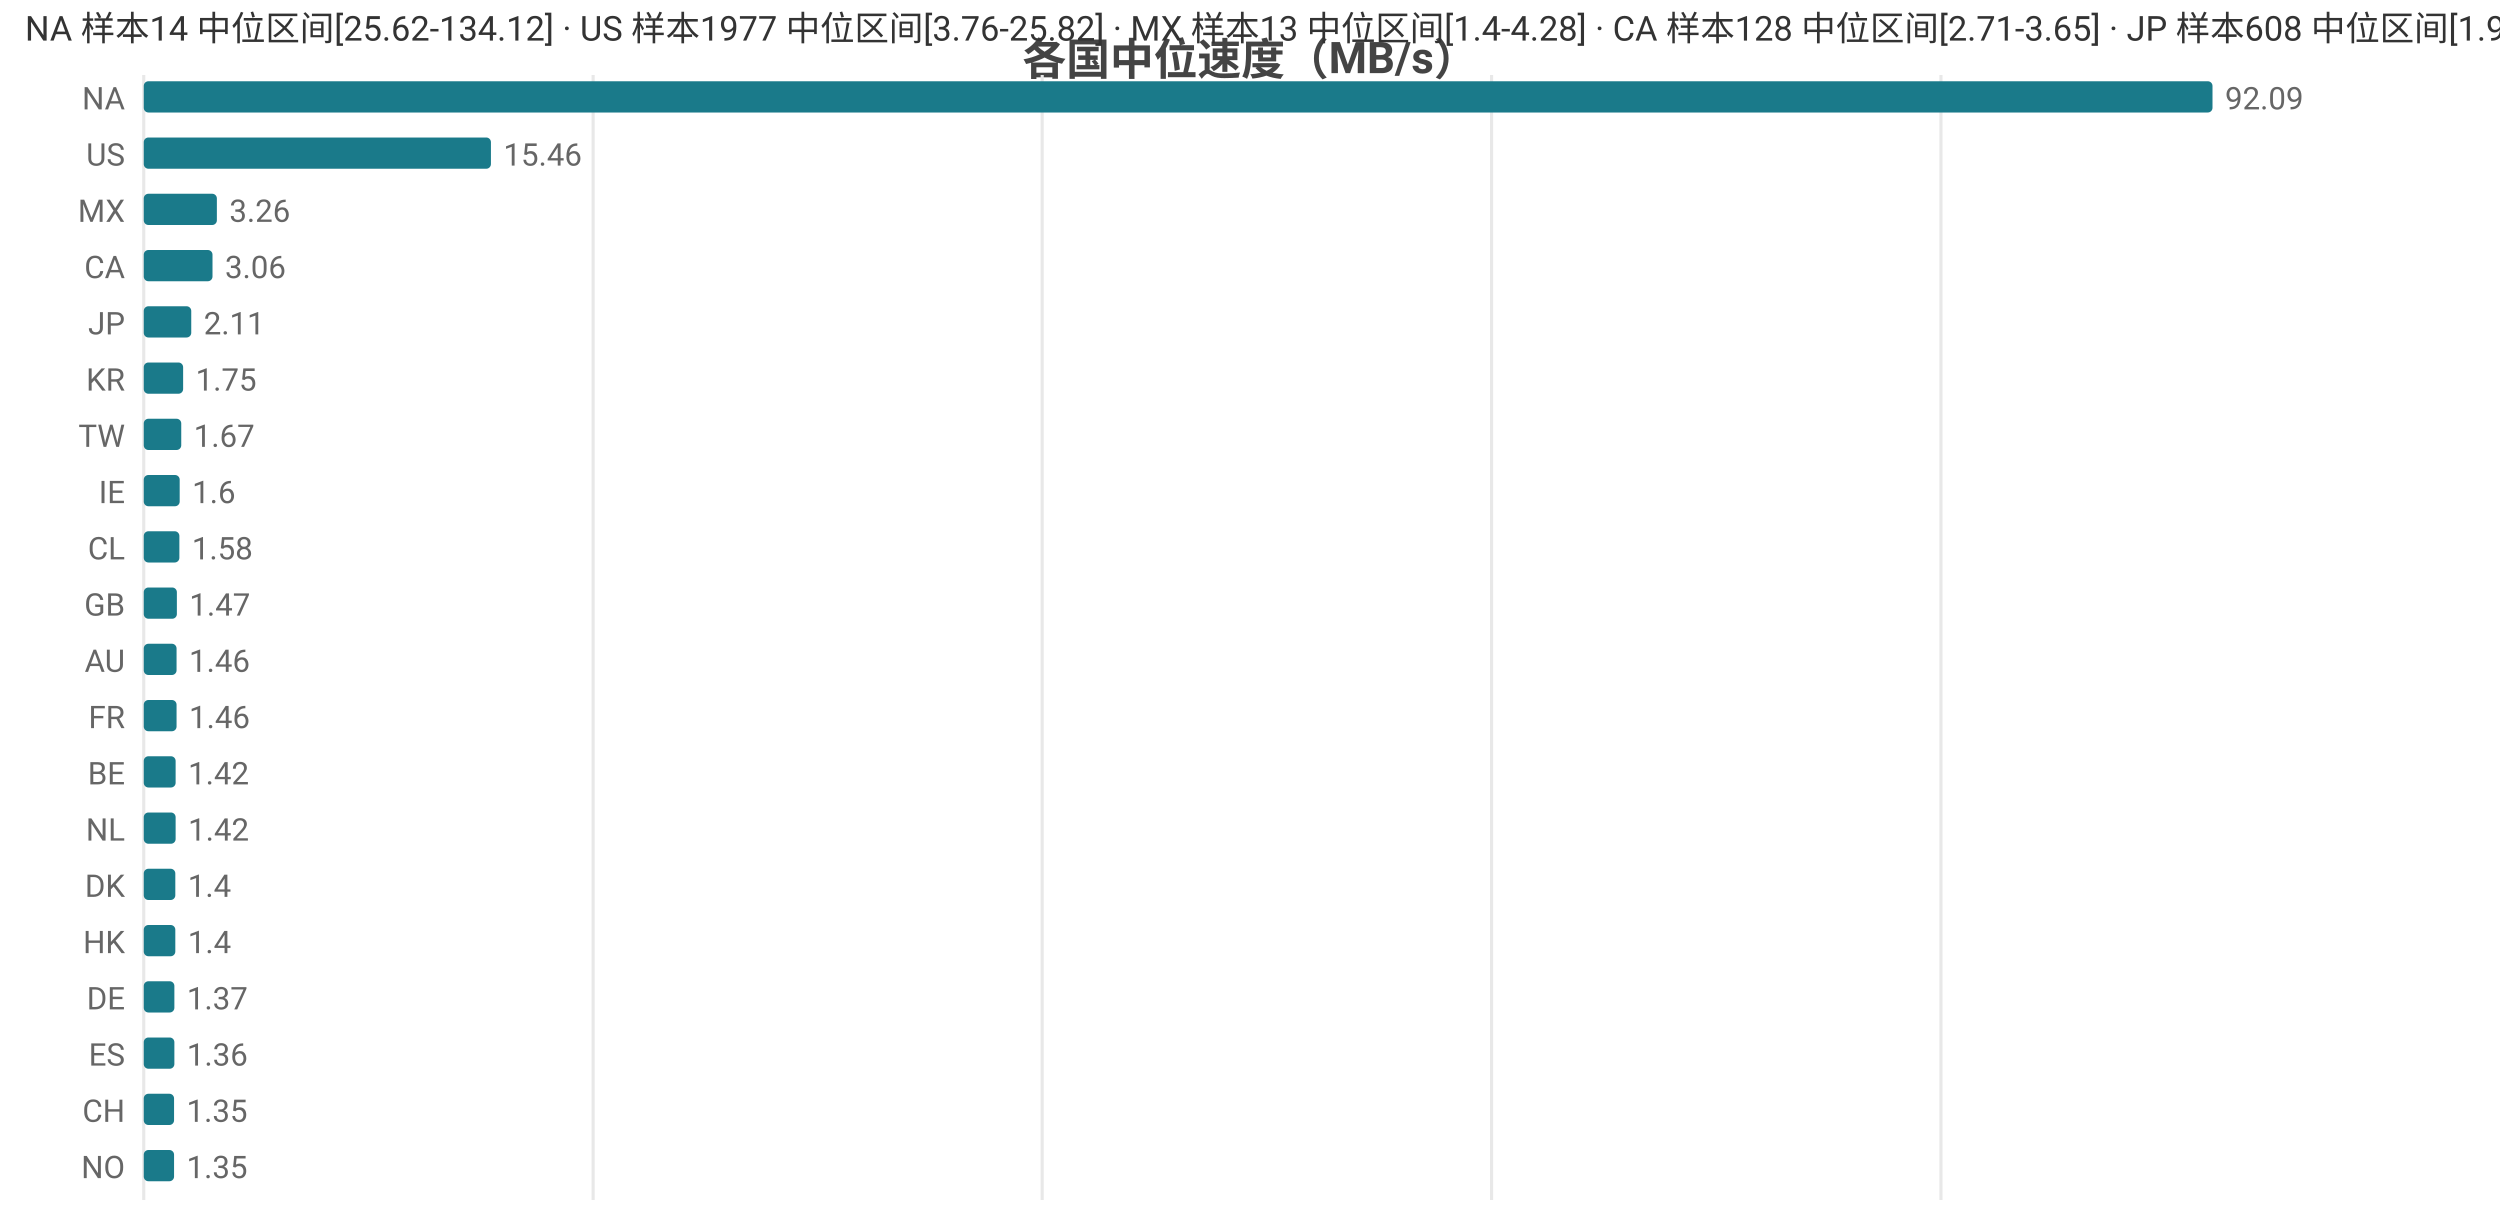
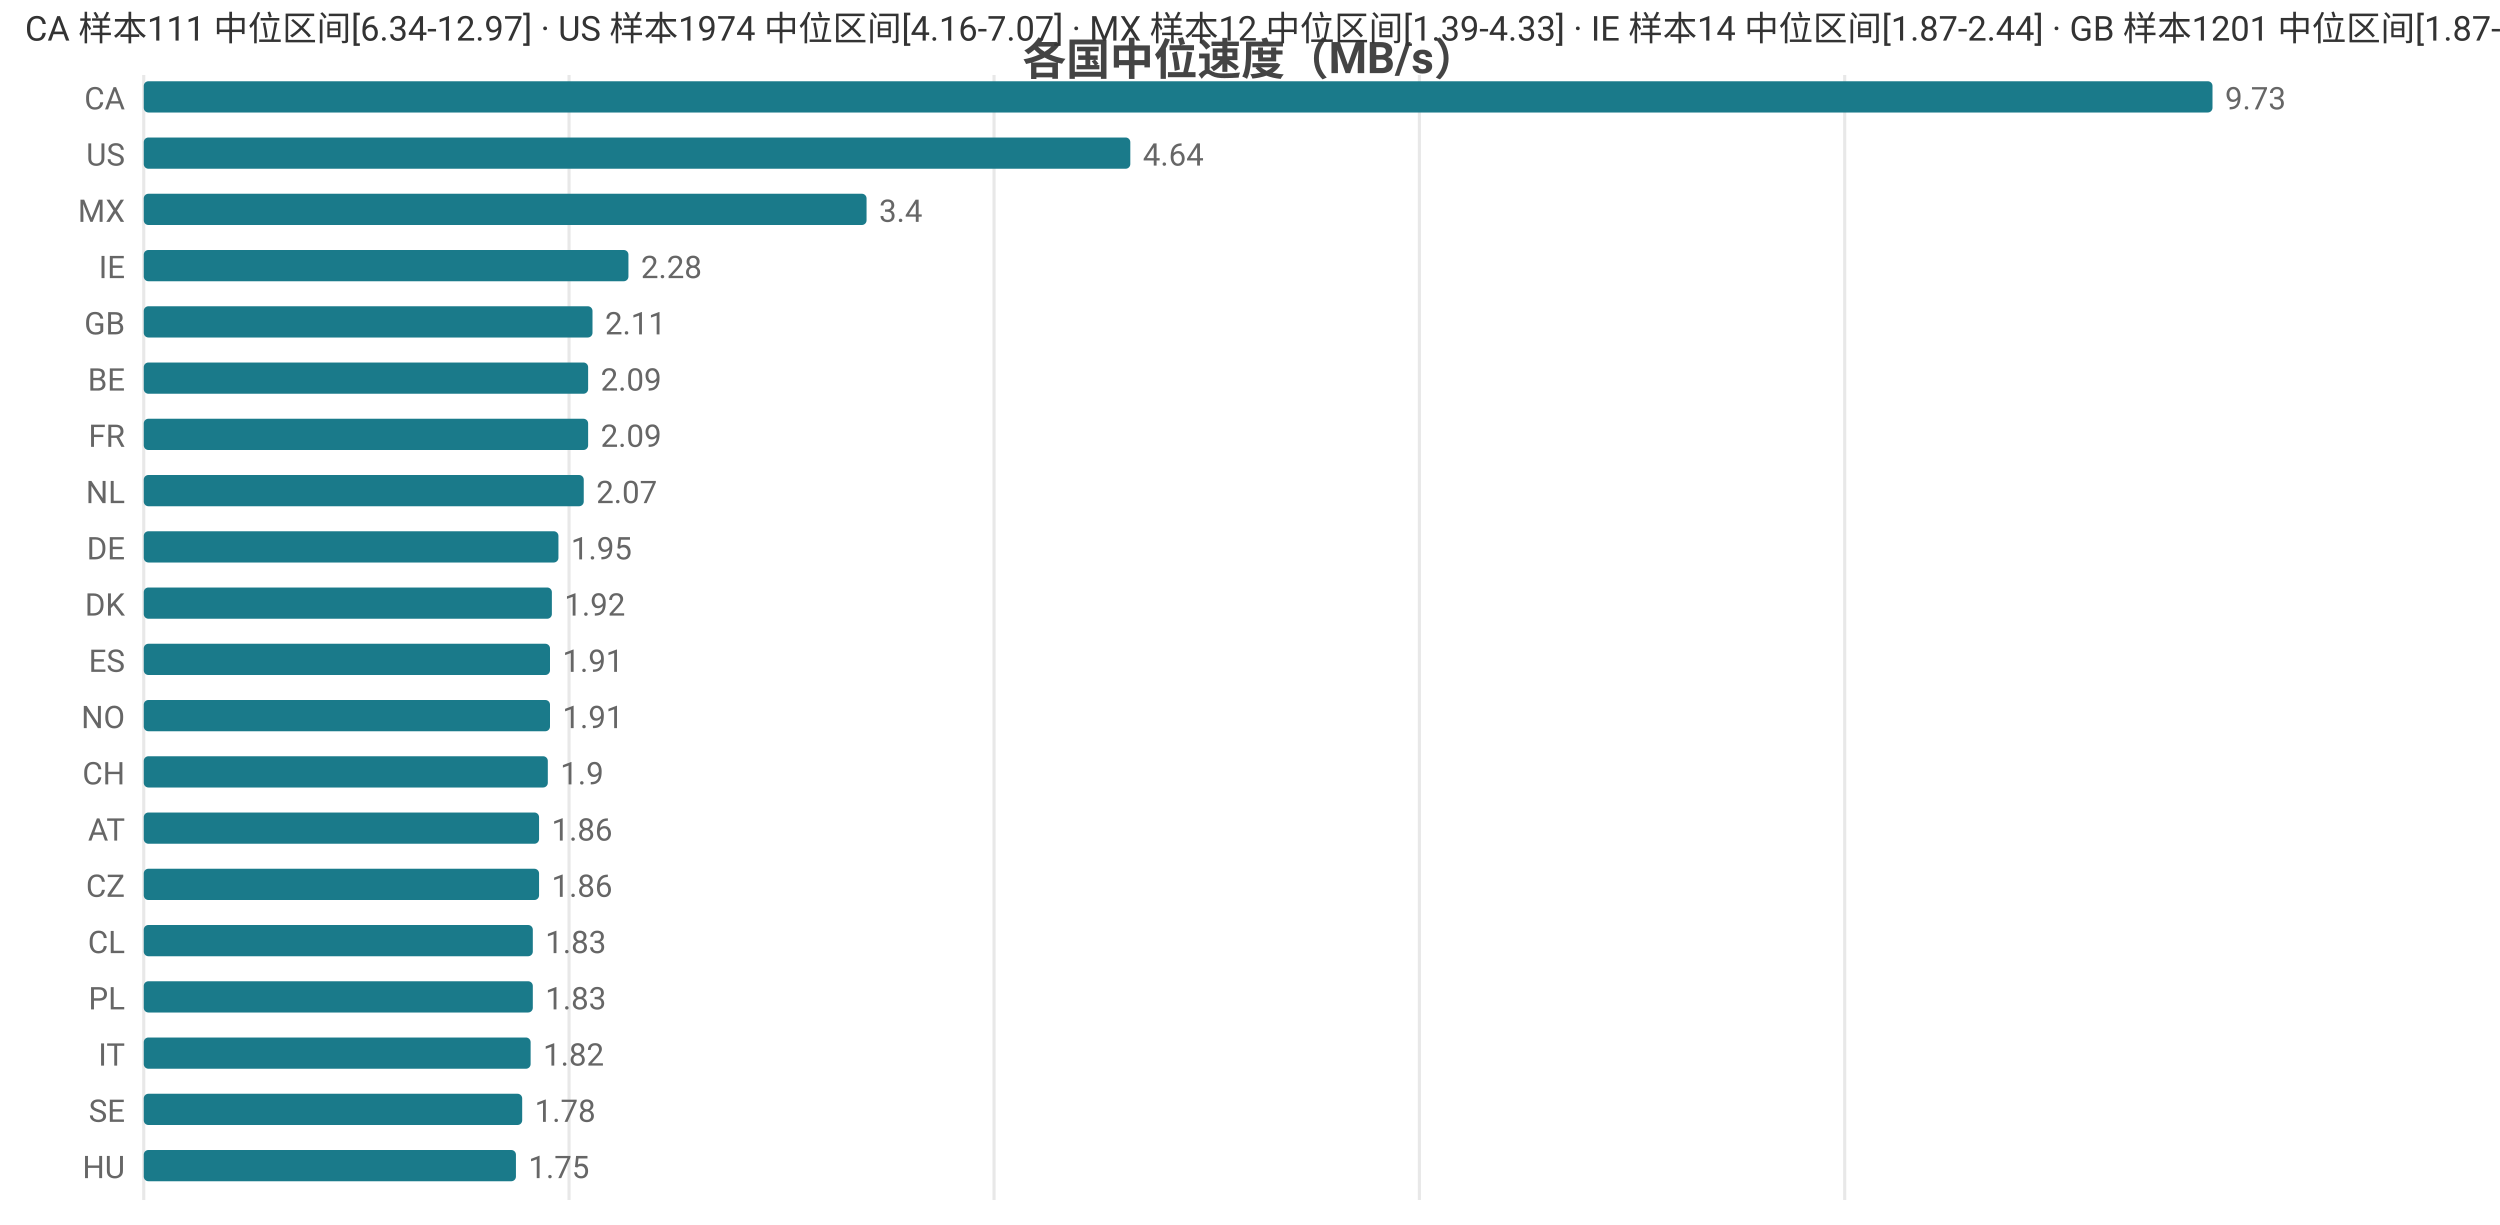
<svg xmlns="http://www.w3.org/2000/svg" width="800" height="392" viewBox="0 0 800 392">
  <rect width="800" height="392" fill="#ffffff" />
  <style>text{font-family:system-ui,-apple-system,'Segoe UI',Roboto,'PingFang SC','Microsoft YaHei','Noto Sans CJK SC',sans-serif}.g{stroke:#e8e8e8;stroke-width:1}.a{stroke:#999;stroke-width:1}.t{font-size:10px;fill:#666}.m{font-size:10px;text-anchor:middle;fill:#666}.e{font-size:10px;text-anchor:end;fill:#666}.l{font-size:11px;fill:#333}.tt{font-size:14px;font-weight:600;text-anchor:middle;fill:#444}.em{font-size:13px;text-anchor:middle;fill:#999}</style>
  <text class="tt" x="400.0" y="24">各国中位速度（MB/s）</text>
  <line class="g" x1="46" y1="24" x2="46" y2="384" />
-   <line class="g" x1="189.8" y1="24" x2="189.8" y2="384" />
-   <line class="g" x1="333.5" y1="24" x2="333.5" y2="384" />
-   <line class="g" x1="477.3" y1="24" x2="477.3" y2="384" />
-   <line class="g" x1="621.1" y1="24" x2="621.1" y2="384" />
-   <text class="e" x="40" y="35">NA</text>
+   <line class="g" x1="182.1" y1="24" x2="182.1" y2="384" />
+   <line class="g" x1="318.1" y1="24" x2="318.1" y2="384" />
+   <line class="g" x1="454.2" y1="24" x2="454.2" y2="384" />
+   <line class="g" x1="590.3" y1="24" x2="590.3" y2="384" />
+   <text class="e" x="40" y="35">CA</text>
  <rect x="46" y="26" width="662" height="10" fill="#1a7a8a" rx="1.5" />
-   <text class="t" x="712" y="35">92.09</text>
+   <text class="t" x="712" y="35">9.73</text>
  <text class="e" x="40" y="53">US</text>
-   <rect x="46" y="44" width="111.1" height="10" fill="#1a7a8a" rx="1.5" />
-   <text class="t" x="161.1" y="53">15.46</text>
+   <rect x="46" y="44" width="315.7" height="10" fill="#1a7a8a" rx="1.5" />
+   <text class="t" x="365.7" y="53">4.64</text>
  <text class="e" x="40" y="71">MX</text>
-   <rect x="46" y="62" width="23.4" height="10" fill="#1a7a8a" rx="1.5" />
-   <text class="t" x="73.4" y="71">3.26</text>
-   <text class="e" x="40" y="89">CA</text>
-   <rect x="46" y="80" width="22.0" height="10" fill="#1a7a8a" rx="1.5" />
-   <text class="t" x="72.0" y="89">3.06</text>
-   <text class="e" x="40" y="107">JP</text>
-   <rect x="46" y="98" width="15.2" height="10" fill="#1a7a8a" rx="1.5" />
-   <text class="t" x="65.2" y="107">2.11</text>
-   <text class="e" x="40" y="125">KR</text>
-   <rect x="46" y="116" width="12.6" height="10" fill="#1a7a8a" rx="1.5" />
-   <text class="t" x="62.6" y="125">1.75</text>
-   <text class="e" x="40" y="143">TW</text>
-   <rect x="46" y="134" width="12.0" height="10" fill="#1a7a8a" rx="1.5" />
-   <text class="t" x="62.0" y="143">1.67</text>
-   <text class="e" x="40" y="161">IE</text>
-   <rect x="46" y="152" width="11.5" height="10" fill="#1a7a8a" rx="1.5" />
-   <text class="t" x="61.5" y="161">1.6</text>
-   <text class="e" x="40" y="179">CL</text>
-   <rect x="46" y="170" width="11.4" height="10" fill="#1a7a8a" rx="1.5" />
-   <text class="t" x="61.4" y="179">1.58</text>
-   <text class="e" x="40" y="197">GB</text>
-   <rect x="46" y="188" width="10.6" height="10" fill="#1a7a8a" rx="1.5" />
-   <text class="t" x="60.6" y="197">1.47</text>
-   <text class="e" x="40" y="215">AU</text>
-   <rect x="46" y="206" width="10.5" height="10" fill="#1a7a8a" rx="1.5" />
-   <text class="t" x="60.5" y="215">1.46</text>
-   <text class="e" x="40" y="233">FR</text>
-   <rect x="46" y="224" width="10.5" height="10" fill="#1a7a8a" rx="1.5" />
-   <text class="t" x="60.5" y="233">1.46</text>
-   <text class="e" x="40" y="251">BE</text>
-   <rect x="46" y="242" width="10.2" height="10" fill="#1a7a8a" rx="1.5" />
-   <text class="t" x="60.2" y="251">1.42</text>
-   <text class="e" x="40" y="269">NL</text>
-   <rect x="46" y="260" width="10.2" height="10" fill="#1a7a8a" rx="1.5" />
-   <text class="t" x="60.2" y="269">1.42</text>
-   <text class="e" x="40" y="287">DK</text>
-   <rect x="46" y="278" width="10.1" height="10" fill="#1a7a8a" rx="1.5" />
-   <text class="t" x="60.1" y="287">1.4</text>
-   <text class="e" x="40" y="305">HK</text>
-   <rect x="46" y="296" width="10.1" height="10" fill="#1a7a8a" rx="1.5" />
-   <text class="t" x="60.1" y="305">1.4</text>
-   <text class="e" x="40" y="323">DE</text>
-   <rect x="46" y="314" width="9.8" height="10" fill="#1a7a8a" rx="1.5" />
-   <text class="t" x="59.8" y="323">1.37</text>
-   <text class="e" x="40" y="341">ES</text>
-   <rect x="46" y="332" width="9.8" height="10" fill="#1a7a8a" rx="1.5" />
-   <text class="t" x="59.8" y="341">1.36</text>
-   <text class="e" x="40" y="359">CH</text>
-   <rect x="46" y="350" width="9.7" height="10" fill="#1a7a8a" rx="1.5" />
-   <text class="t" x="59.7" y="359">1.35</text>
-   <text class="e" x="40" y="377">NO</text>
-   <rect x="46" y="368" width="9.7" height="10" fill="#1a7a8a" rx="1.5" />
-   <text class="t" x="59.7" y="377">1.35</text>
-   <text class="l" x="8" y="13">NA 样本14 中位区间[25.62-134.12] · US 样本1977 中位区间[3.76-25.82] · MX 样本13 中位区间[1.4-4.28] · CA 样本128 中位区间[2.71-3.65] · JP 样本608 中位区间[1.96-2.17]</text>
+   <rect x="46" y="62" width="231.3" height="10" fill="#1a7a8a" rx="1.5" />
+   <text class="t" x="281.3" y="71">3.4</text>
+   <text class="e" x="40" y="89">IE</text>
+   <rect x="46" y="80" width="155.1" height="10" fill="#1a7a8a" rx="1.5" />
+   <text class="t" x="205.1" y="89">2.28</text>
+   <text class="e" x="40" y="107">GB</text>
+   <rect x="46" y="98" width="143.6" height="10" fill="#1a7a8a" rx="1.5" />
+   <text class="t" x="193.6" y="107">2.11</text>
+   <text class="e" x="40" y="125">BE</text>
+   <rect x="46" y="116" width="142.2" height="10" fill="#1a7a8a" rx="1.5" />
+   <text class="t" x="192.2" y="125">2.09</text>
+   <text class="e" x="40" y="143">FR</text>
+   <rect x="46" y="134" width="142.2" height="10" fill="#1a7a8a" rx="1.5" />
+   <text class="t" x="192.2" y="143">2.09</text>
+   <text class="e" x="40" y="161">NL</text>
+   <rect x="46" y="152" width="140.8" height="10" fill="#1a7a8a" rx="1.5" />
+   <text class="t" x="190.8" y="161">2.07</text>
+   <text class="e" x="40" y="179">DE</text>
+   <rect x="46" y="170" width="132.7" height="10" fill="#1a7a8a" rx="1.5" />
+   <text class="t" x="182.7" y="179">1.95</text>
+   <text class="e" x="40" y="197">DK</text>
+   <rect x="46" y="188" width="130.6" height="10" fill="#1a7a8a" rx="1.5" />
+   <text class="t" x="180.6" y="197">1.92</text>
+   <text class="e" x="40" y="215">ES</text>
+   <rect x="46" y="206" width="130.0" height="10" fill="#1a7a8a" rx="1.5" />
+   <text class="t" x="180.0" y="215">1.91</text>
+   <text class="e" x="40" y="233">NO</text>
+   <rect x="46" y="224" width="130.0" height="10" fill="#1a7a8a" rx="1.5" />
+   <text class="t" x="180.0" y="233">1.91</text>
+   <text class="e" x="40" y="251">CH</text>
+   <rect x="46" y="242" width="129.3" height="10" fill="#1a7a8a" rx="1.5" />
+   <text class="t" x="179.3" y="251">1.9</text>
+   <text class="e" x="40" y="269">AT</text>
+   <rect x="46" y="260" width="126.5" height="10" fill="#1a7a8a" rx="1.5" />
+   <text class="t" x="176.5" y="269">1.86</text>
+   <text class="e" x="40" y="287">CZ</text>
+   <rect x="46" y="278" width="126.5" height="10" fill="#1a7a8a" rx="1.5" />
+   <text class="t" x="176.5" y="287">1.86</text>
+   <text class="e" x="40" y="305">CL</text>
+   <rect x="46" y="296" width="124.5" height="10" fill="#1a7a8a" rx="1.5" />
+   <text class="t" x="174.5" y="305">1.83</text>
+   <text class="e" x="40" y="323">PL</text>
+   <rect x="46" y="314" width="124.5" height="10" fill="#1a7a8a" rx="1.5" />
+   <text class="t" x="174.5" y="323">1.83</text>
+   <text class="e" x="40" y="341">IT</text>
+   <rect x="46" y="332" width="123.8" height="10" fill="#1a7a8a" rx="1.5" />
+   <text class="t" x="173.8" y="341">1.82</text>
+   <text class="e" x="40" y="359">SE</text>
+   <rect x="46" y="350" width="121.1" height="10" fill="#1a7a8a" rx="1.5" />
+   <text class="t" x="171.1" y="359">1.78</text>
+   <text class="e" x="40" y="377">HU</text>
+   <rect x="46" y="368" width="119.1" height="10" fill="#1a7a8a" rx="1.5" />
+   <text class="t" x="169.1" y="377">1.75</text>
+   <text class="l" x="8" y="13">CA 样本111 中位区间[6.34-12.97] · US 样本1974 中位区间[4.16-7.07] · MX 样本12 中位区间[1.39-4.33] · IE 样本14 中位区间[1.87-2.44] · GB 样本1201 中位区间[1.87-2.19]</text>
</svg>
